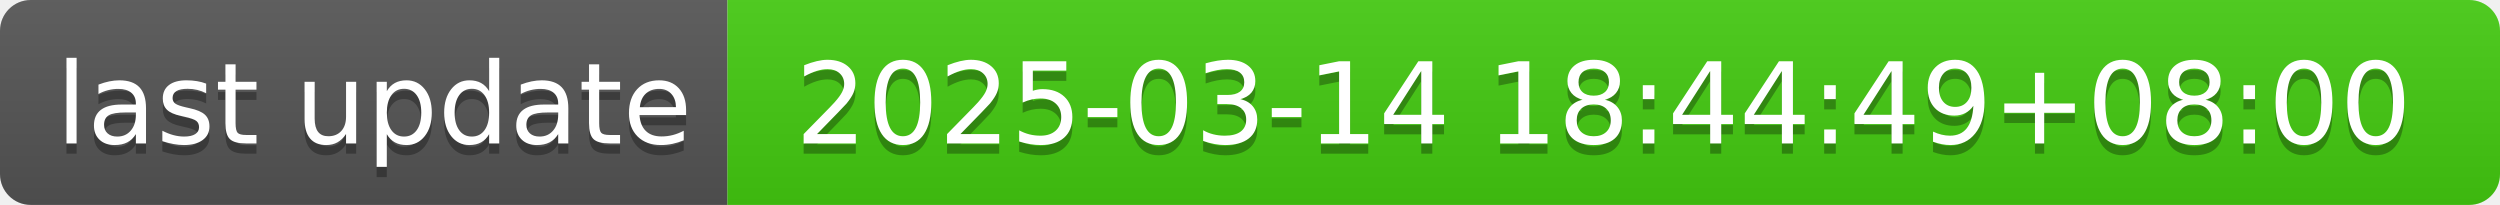
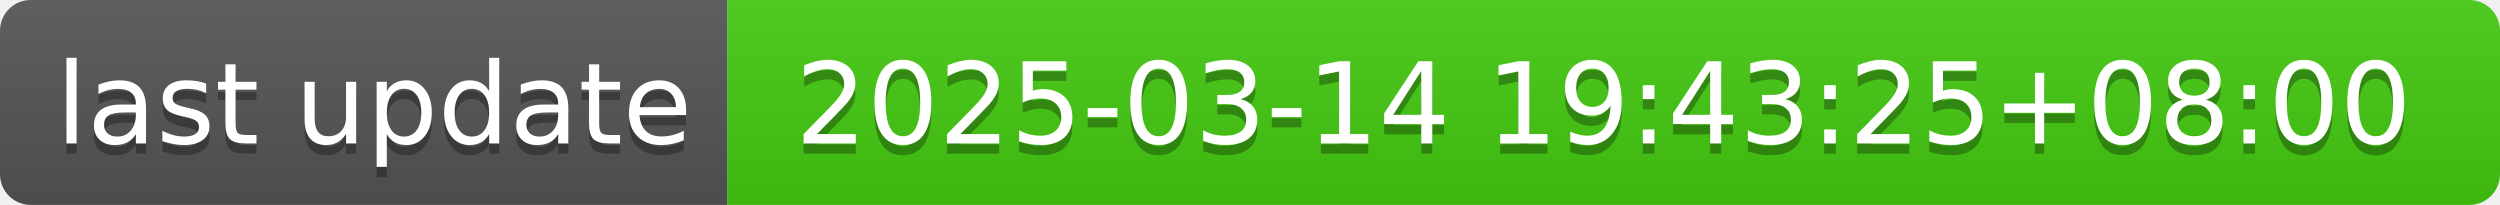
- <svg xmlns="http://www.w3.org/2000/svg" width="244" height="20" role="img" aria-label="last update: 2025-03-14 18:44:49+08:00">
+ <svg xmlns="http://www.w3.org/2000/svg" width="244" height="20" role="img" aria-label="last update: 2025-03-14 19:43:25+08:00">
  <linearGradient id="s" x2="0" y2="100%">
    <stop offset="0" stop-color="#bbb" stop-opacity=".1" />
    <stop offset="1" stop-opacity=".1" />
  </linearGradient>
  <clipPath id="r">
    <rect width="244" height="20" rx="3" fill="#fff" />
  </clipPath>
  <g clip-path="url(#r)">
    <rect width="71" height="20" fill="#555" />
    <rect x="71" width="173" height="20" fill="#4c1" />
    <rect width="244" height="20" fill="url(#s)" />
  </g>
  <g fill="#fff" text-anchor="middle" font-family="Verdana,Geneva,DejaVu Sans,sans-serif" text-rendering="geometricPrecision" font-size="110">
    <text aria-hidden="true" x="365" y="150" fill="#010101" fill-opacity=".3" transform="scale(.1)" textLength="610">last update</text>
    <text x="365" y="140" transform="scale(.1)" fill="#fff" textLength="610">last update</text>
-     <text aria-hidden="true" x="1565" y="150" fill="#010101" fill-opacity=".3" transform="scale(.1)" textLength="1630">2025-03-14 18:44:49+08:00</text>
-     <text x="1565" y="140" transform="scale(.1)" fill="#fff" textLength="1630">2025-03-14 18:44:49+08:00</text>
+     <text aria-hidden="true" x="1565" y="150" fill="#010101" fill-opacity=".3" transform="scale(.1)" textLength="1630">2025-03-14 19:43:25+08:00</text>
+     <text x="1565" y="140" transform="scale(.1)" fill="#fff" textLength="1630">2025-03-14 19:43:25+08:00</text>
  </g>
</svg>
